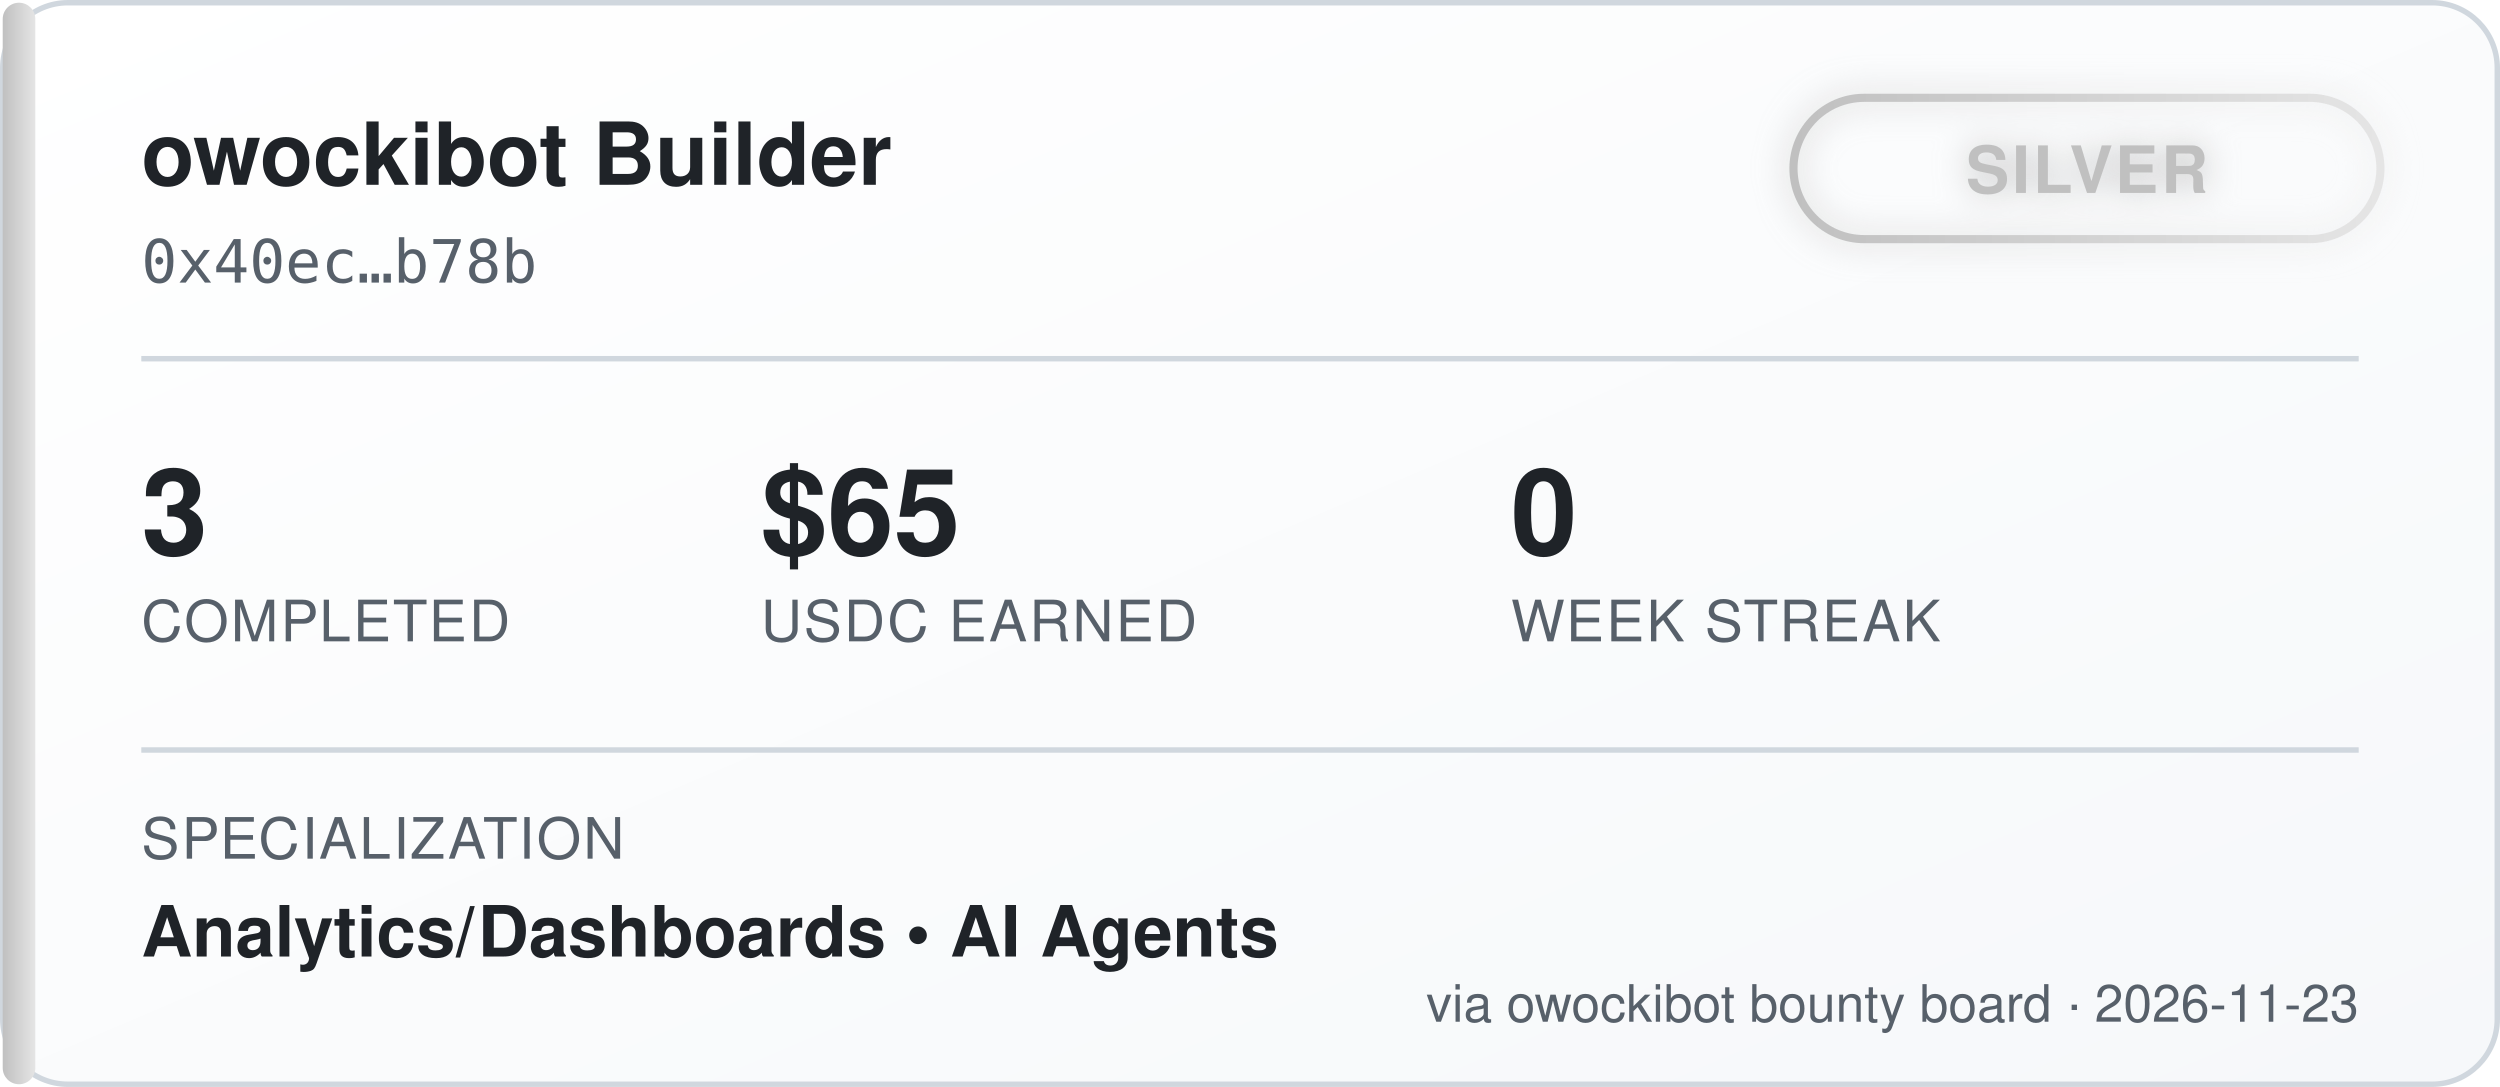
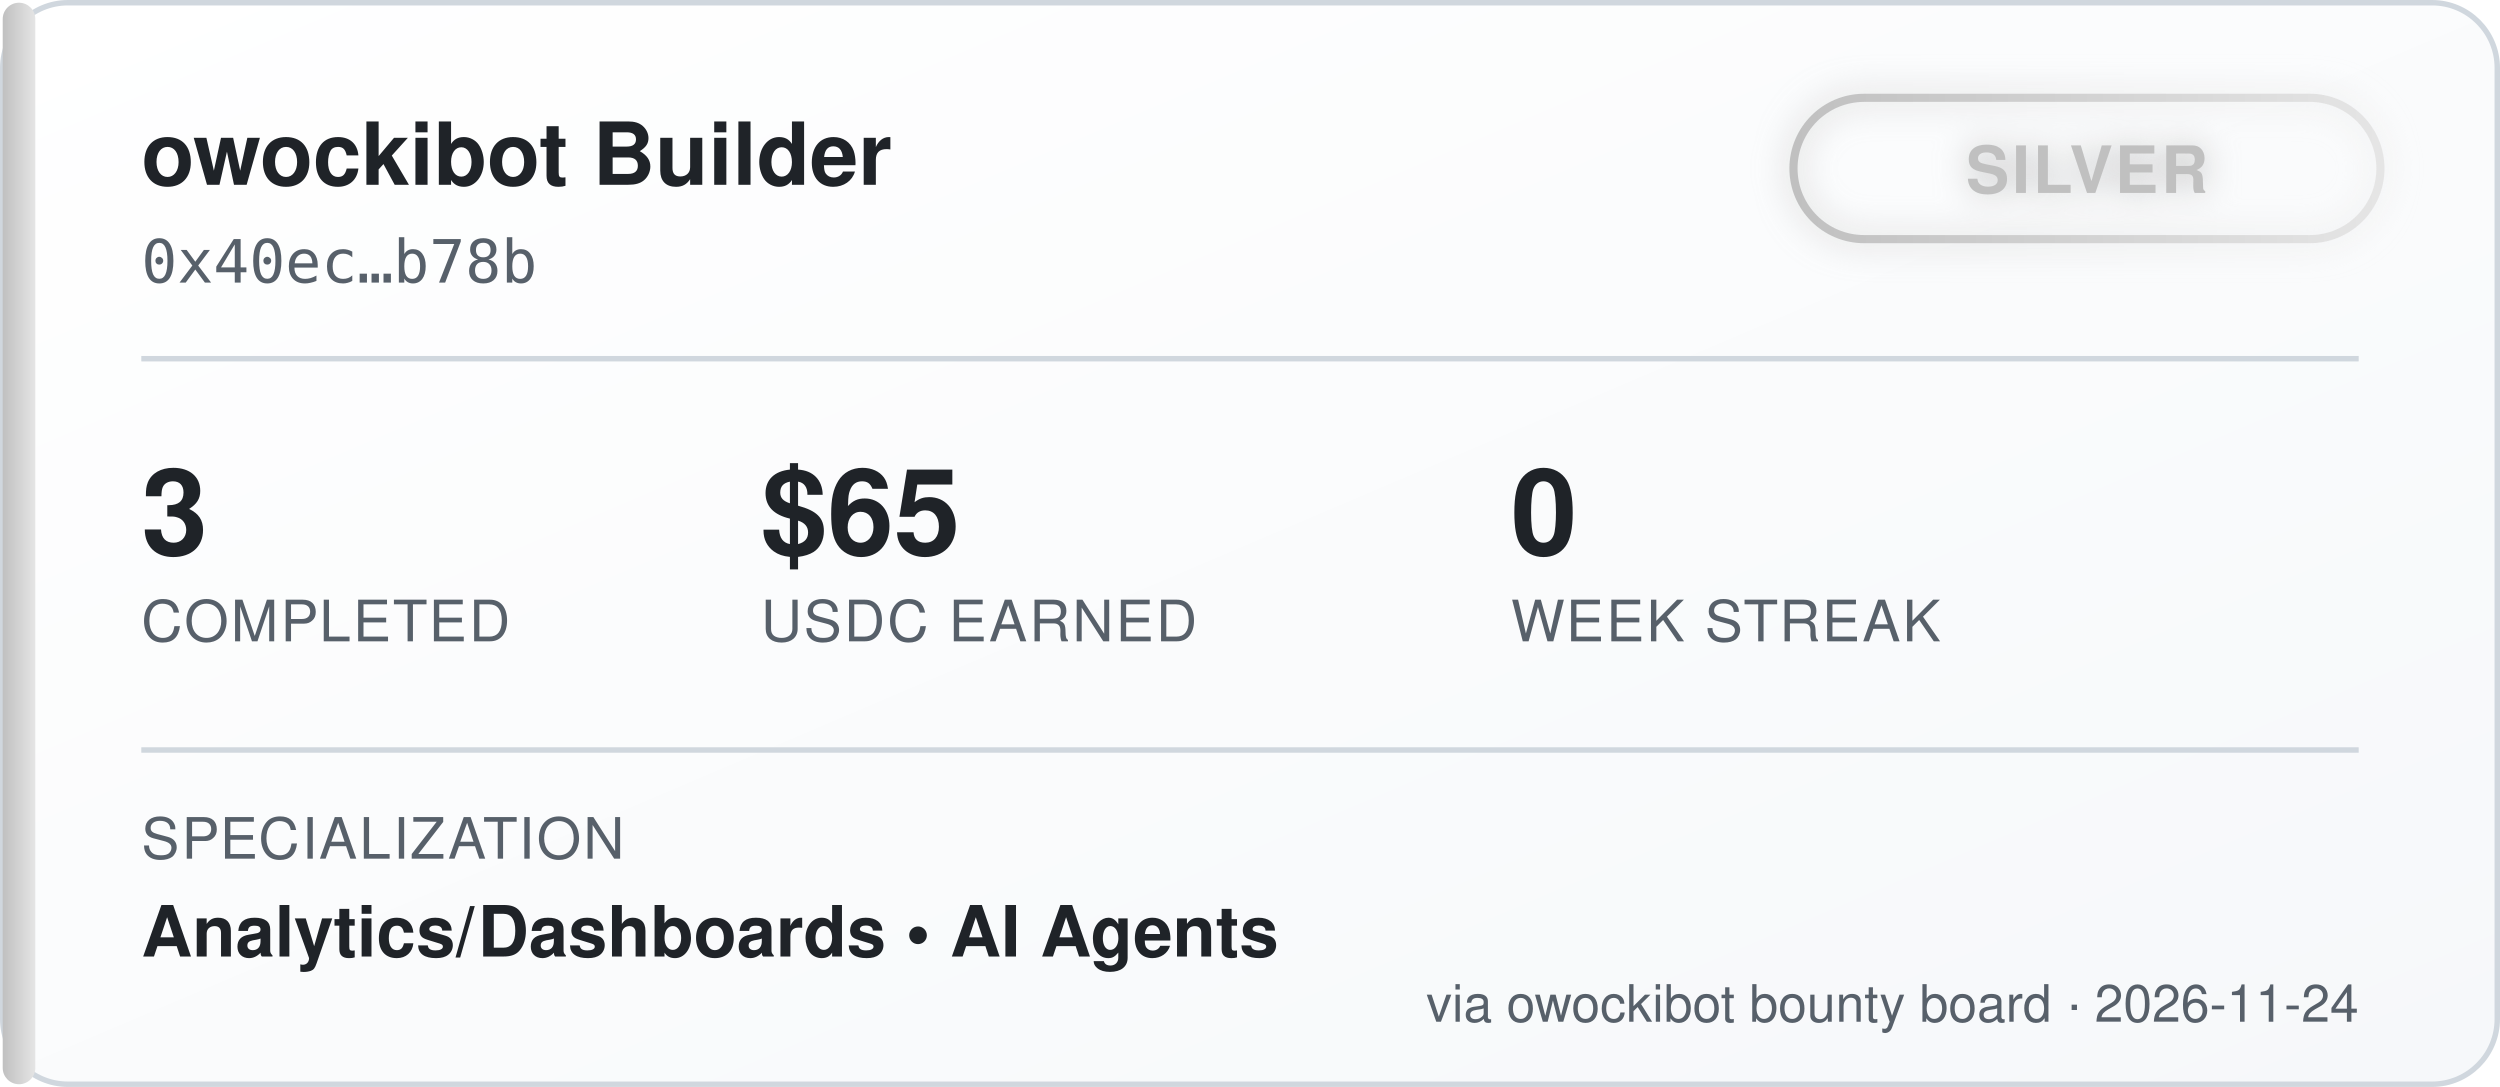
<svg xmlns="http://www.w3.org/2000/svg" width="460" height="200" viewBox="0 0 460 200" font-family="'Segoe UI', Helvetica, Arial, sans-serif">
  <defs>
    <linearGradient id="bgGrad" x1="0" y1="0" x2="1" y2="1">
      <stop offset="0%" stop-color="#ffffff" />
      <stop offset="100%" stop-color="#f6f8fa" />
    </linearGradient>
    <linearGradient id="tierGrad" x1="0" y1="0" x2="1" y2="0">
      <stop offset="0%" stop-color="#c0c0c0" />
      <stop offset="100%" stop-color="#e5e5e5" />
    </linearGradient>
    <filter id="glow" x="-50%" y="-50%" width="200%" height="200%">
      <feGaussianBlur stdDeviation="3" result="blur" />
      <feMerge>
        <feMergeNode in="blur" />
        <feMergeNode in="SourceGraphic" />
      </feMerge>
    </filter>
  </defs>
  <rect x="0.5" y="0.5" width="459" height="199" rx="12" fill="url(#bgGrad)" stroke="#d0d7de" />
  <rect x="0.5" y="0.5" width="6" height="199" rx="3" fill="url(#tierGrad)" />
  <text x="26" y="34" fill="#1f2328" font-size="16" font-weight="700">owockibot Builder</text>
  <text x="26" y="52" fill="#57606a" font-size="11" font-family="monospace">0x40ec…b78b</text>
  <g transform="translate(330, 18)" filter="url(#glow)">
    <rect x="0" y="0" width="108" height="26" rx="13" fill="none" stroke="url(#tierGrad)" stroke-width="1.5" />
    <text x="54" y="17.5" fill="#c0c0c0" font-size="12" font-weight="700" text-anchor="middle" letter-spacing="0.5">SILVER</text>
  </g>
  <line x1="26" y1="66" x2="434" y2="66" stroke="#d0d7de" stroke-width="1" />
  <g font-size="22" font-weight="700" fill="#1f2328">
    <text x="26" y="102">3</text>
    <text x="140" y="102">$65</text>
    <text x="278" y="102">0</text>
  </g>
  <g font-size="10.5" fill="#57606a" letter-spacing="0.4">
    <text x="26" y="118">COMPLETED</text>
    <text x="140" y="118">USDC EARNED</text>
    <text x="278" y="118">WEEK STREAK</text>
  </g>
  <line x1="26" y1="138" x2="434" y2="138" stroke="#d0d7de" stroke-width="1" />
  <text x="26" y="158" fill="#57606a" font-size="10.5" letter-spacing="0.4">SPECIALIZATION</text>
  <text x="26" y="176" fill="#1f2328" font-size="13" font-weight="600">Analytics/Dashboards  •  AI Agents</text>
-   <text x="434" y="188" fill="#57606a" font-size="9.5" text-anchor="end">via owockibot bounty board · 2026-11-23</text>
+   <text x="434" y="188" fill="#57606a" font-size="9.5" text-anchor="end">via owockibot bounty board · 2026-11-24</text>
</svg>
